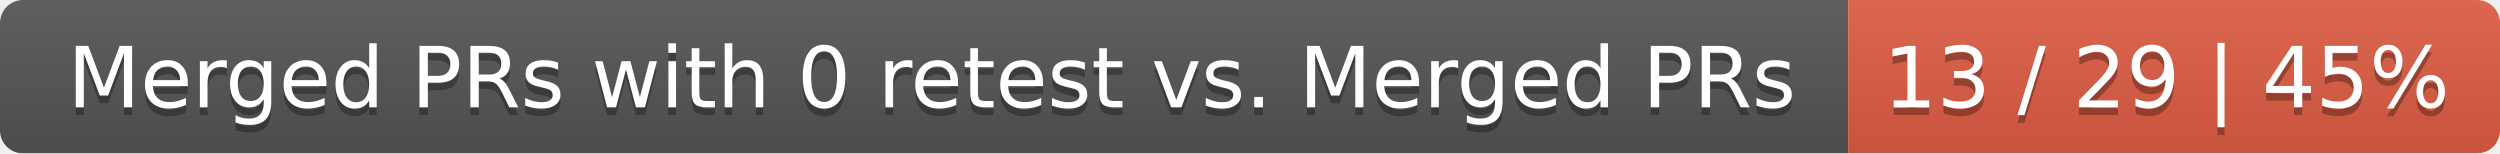
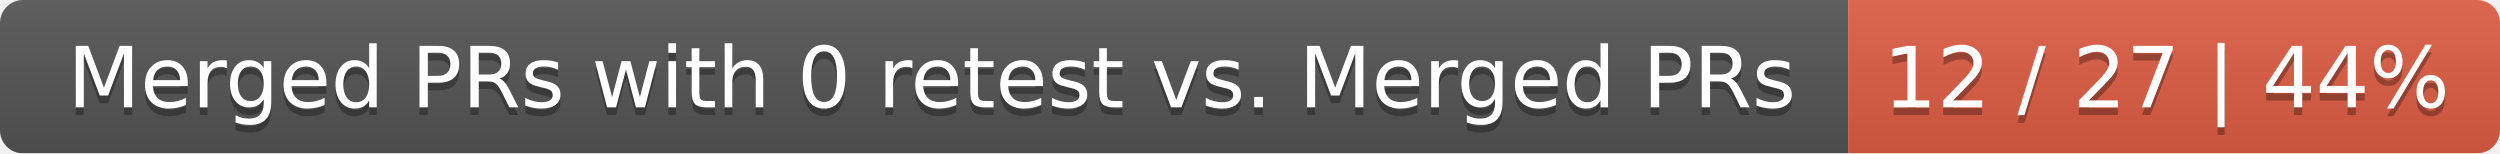
<svg xmlns="http://www.w3.org/2000/svg" width="326" height="20">
  <linearGradient id="smooth" x2="0" y2="100%">
    <stop offset="0" stop-color="#bbb" stop-opacity=".1" />
    <stop offset="1" stop-opacity=".1" />
  </linearGradient>
  <mask id="round">
    <rect width="326" height="20" rx="3" fill="#fff" />
  </mask>
  <g mask="url(#round)">
    <rect width="241" height="20" fill="#555" />
    <rect x="241" width="85" height="20" fill="#e05d44" />
    <rect width="326" height="20" fill="url(#smooth)" />
  </g>
  <g fill="#fff" text-anchor="middle" font-family="DejaVu Sans,Verdana,Geneva,sans-serif" font-size="11">
    <text x="121.5" y="15" fill="#010101" fill-opacity=".3">Merged PRs with 0 retest vs. Merged PRs</text>
    <text x="121.5" y="14">Merged PRs with 0 retest vs. Merged PRs</text>
-     <text x="282.5" y="15" fill="#010101" fill-opacity=".3">13 / 29 | 45%</text>
-     <text x="282.5" y="14">13 / 29 | 45%</text>
+     <text x="282.5" y="15" fill="#010101" fill-opacity=".3">12 / 27 | 44%</text>
+     <text x="282.5" y="14">12 / 27 | 44%</text>
  </g>
</svg>
